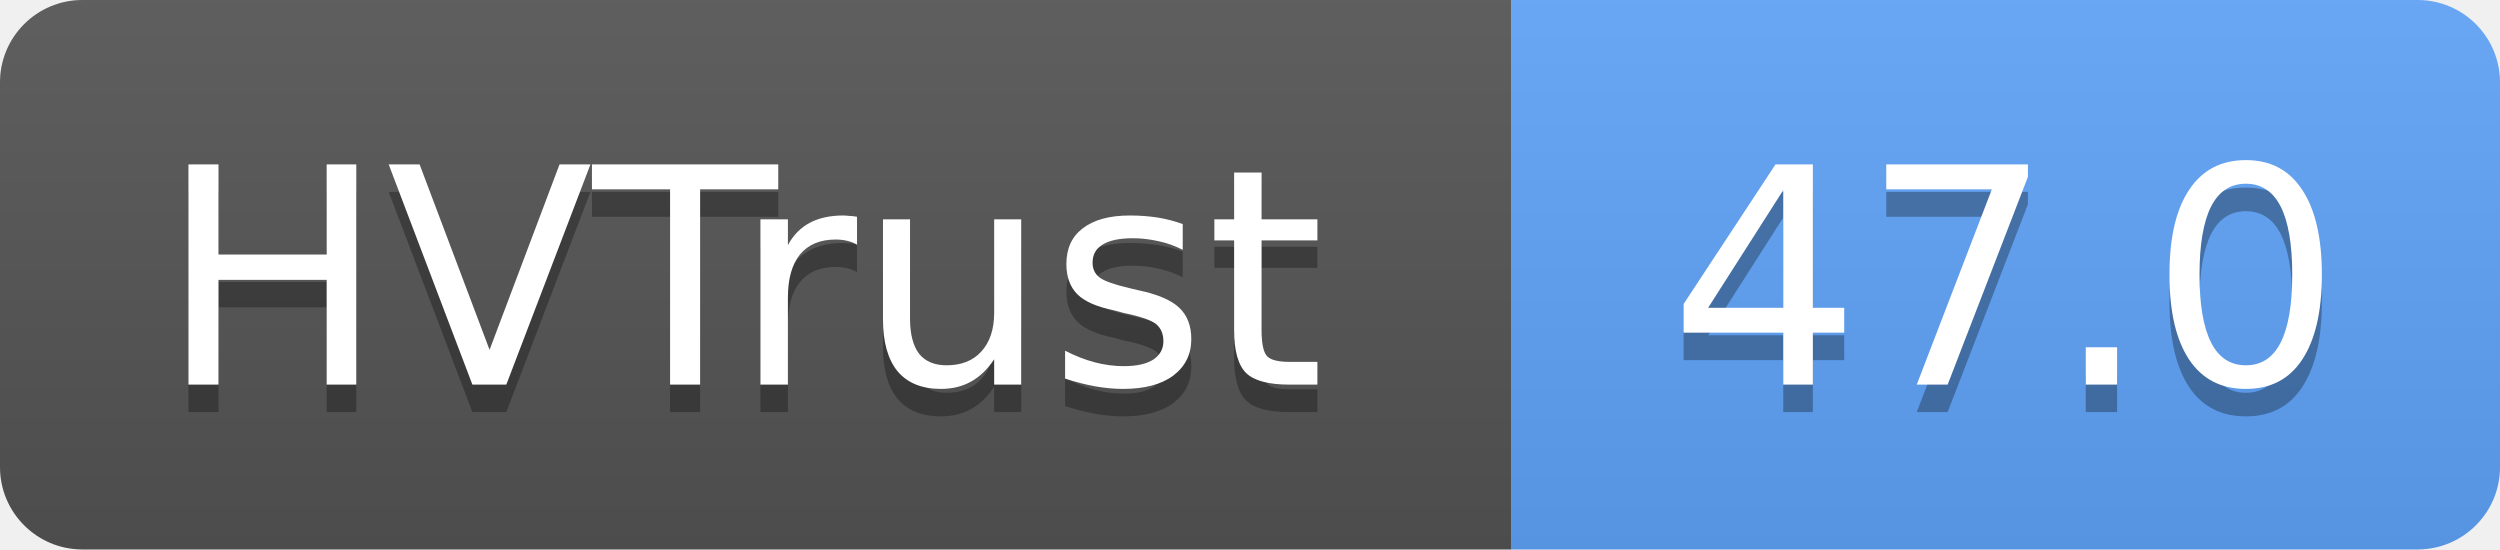
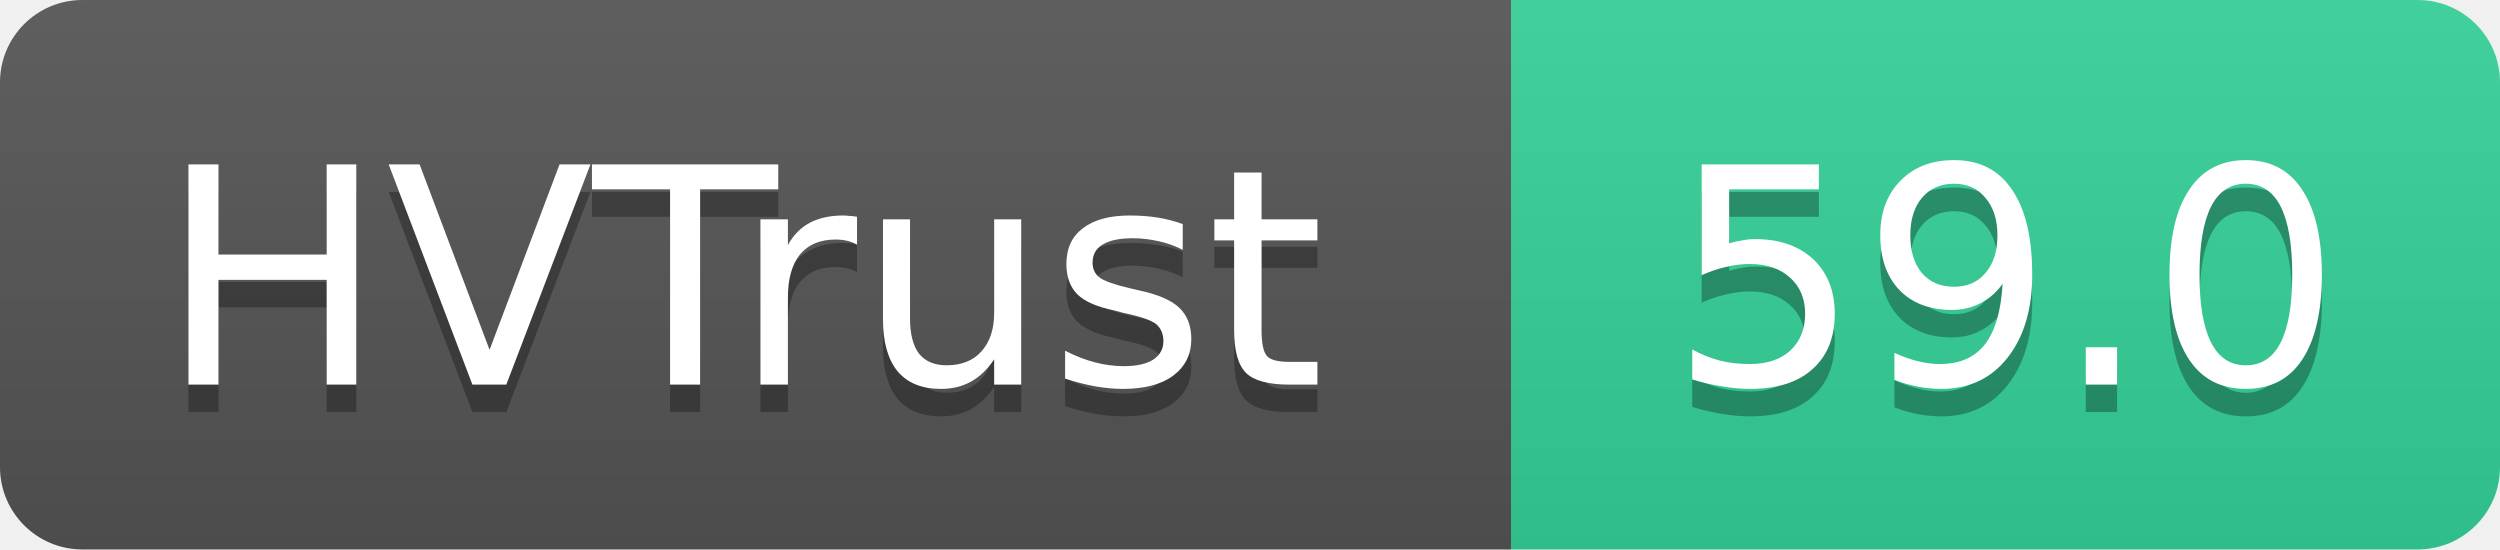
- <svg xmlns="http://www.w3.org/2000/svg" width="91" height="20" role="img" aria-label="HVTrust: 47.0">
+ <svg xmlns="http://www.w3.org/2000/svg" width="91" height="20" role="img" aria-label="HVTrust: 59.0">
  <linearGradient id="s" x2="0" y2="100%">
    <stop offset="0" stop-color="#bbb" stop-opacity=".1" />
    <stop offset="1" stop-opacity=".1" />
  </linearGradient>
  <clipPath id="r">
    <rect width="91" height="20" rx="3" fill="#fff" />
  </clipPath>
  <g clip-path="url(#r)">
    <rect width="55" height="20" fill="#555" />
-     <rect x="55" width="36" height="20" fill="#60a5fa" />
+     <rect x="55" width="36" height="20" fill="#34d399" />
    <rect width="91" height="20" fill="url(#s)" />
  </g>
  <g fill="#fff" text-anchor="middle" font-family="Verdana,Geneva,DejaVu Sans,sans-serif" text-rendering="geometricPrecision" font-size="11">
    <text x="27" y="15" fill="#010101" fill-opacity=".3">HVTrust</text>
    <text x="27" y="14">HVTrust</text>
-     <text x="73" y="15" fill="#010101" fill-opacity=".3">47.0</text>
-     <text x="73" y="14">47.0</text>
+     <text x="73" y="15" fill="#010101" fill-opacity=".3">59.0</text>
+     <text x="73" y="14">59.0</text>
  </g>
</svg>
